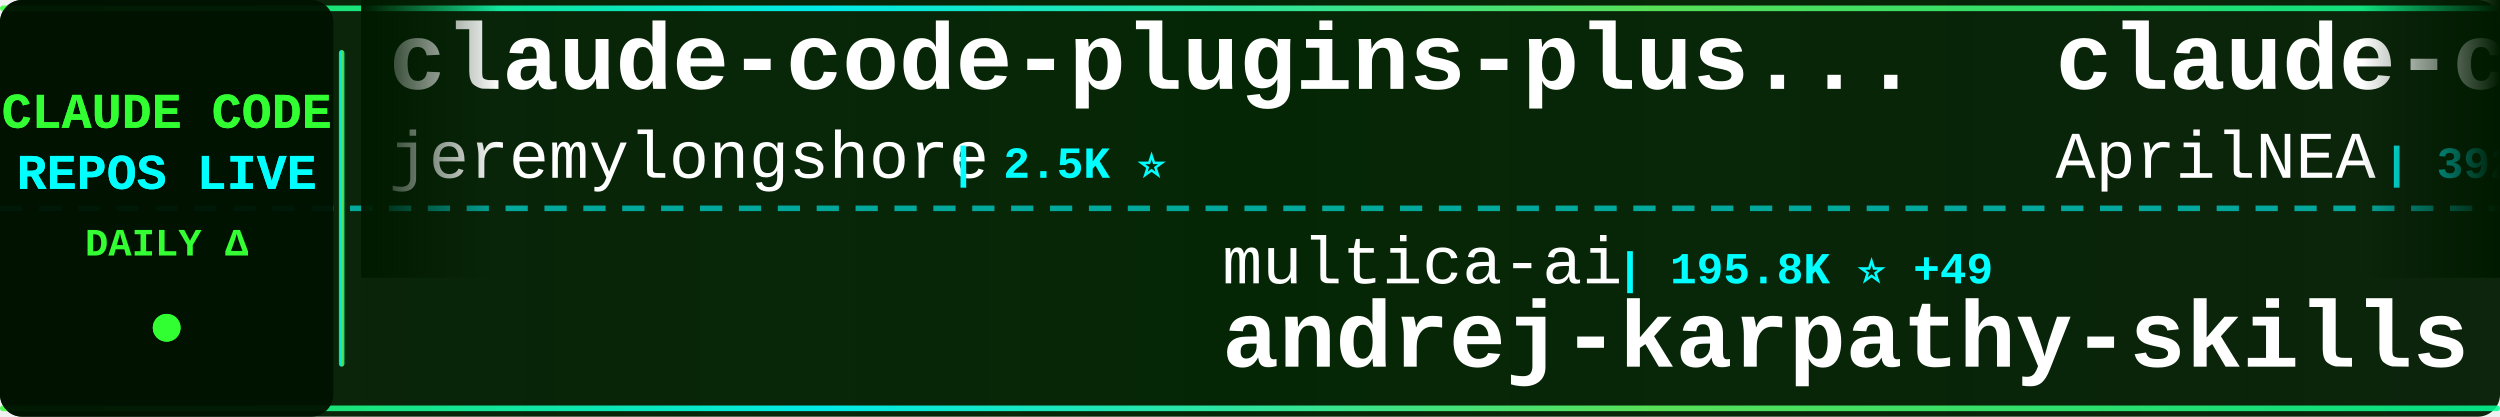
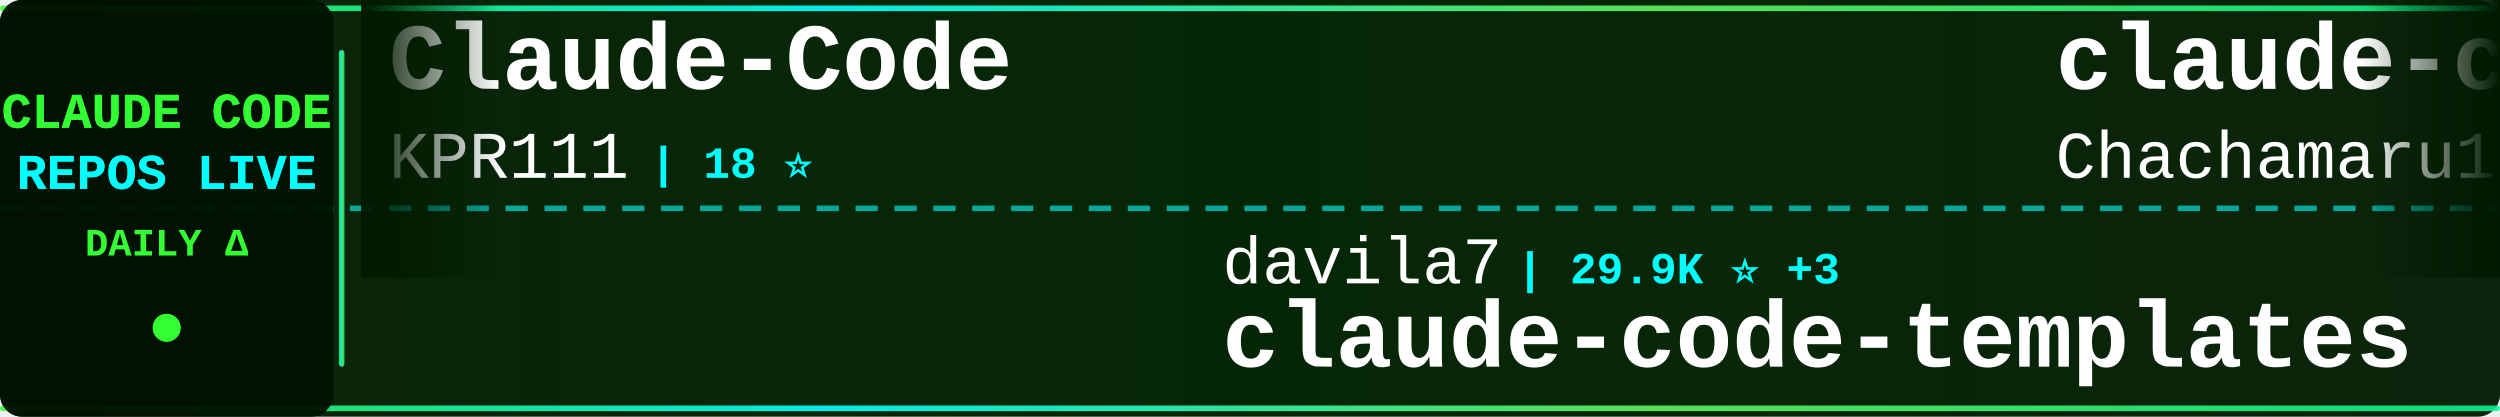
<svg xmlns="http://www.w3.org/2000/svg" width="900" height="150">
  <defs>
    <linearGradient id="tickerBg" x1="0%" y1="0%" x2="100%" y2="0%">
      <stop offset="0%" style="stop-color:#001a00;stop-opacity:0.95" />
      <stop offset="50%" style="stop-color:#002200;stop-opacity:0.98" />
      <stop offset="100%" style="stop-color:#001a00;stop-opacity:0.95" />
    </linearGradient>
    <linearGradient id="borderGrad" x1="0%" y1="0%" x2="100%" y2="0%">
      <stop offset="0%" style="stop-color:#33ff33;stop-opacity:0.85">
        <animate attributeName="stop-opacity" values="0.85;1;0.85" dur="2s" repeatCount="indefinite" />
      </stop>
      <stop offset="33%" style="stop-color:#00ffff;stop-opacity:0.9">
        <animate attributeName="stop-opacity" values="0.9;1;0.9" dur="2.2s" repeatCount="indefinite" />
      </stop>
      <stop offset="66%" style="stop-color:#66ff66;stop-opacity:0.85">
        <animate attributeName="stop-opacity" values="0.85;1;0.85" dur="1.8s" repeatCount="indefinite" />
      </stop>
      <stop offset="100%" style="stop-color:#00ff99;stop-opacity:0.85">
        <animate attributeName="stop-opacity" values="0.85;1;0.85" dur="2s" repeatCount="indefinite" />
      </stop>
    </linearGradient>
    <filter id="textGlow">
      <feGaussianBlur stdDeviation="0.1" result="coloredBlur" />
      <feMerge>
        <feMergeNode in="coloredBlur" />
        <feMergeNode in="SourceGraphic" />
      </feMerge>
    </filter>
    <filter id="metricGlow">
      <feGaussianBlur stdDeviation="0.2" result="coloredBlur" />
      <feMerge>
        <feMergeNode in="coloredBlur" />
        <feMergeNode in="SourceGraphic" />
      </feMerge>
    </filter>
    <linearGradient id="leftFade" x1="0%" y1="0%" x2="100%" y2="0%">
      <stop offset="0%" style="stop-color:#001a00;stop-opacity:1" />
      <stop offset="100%" style="stop-color:#001a00;stop-opacity:0" />
    </linearGradient>
    <linearGradient id="rightFade" x1="0%" y1="0%" x2="100%" y2="0%">
      <stop offset="0%" style="stop-color:#001a00;stop-opacity:0" />
      <stop offset="100%" style="stop-color:#001a00;stop-opacity:1" />
    </linearGradient>
  </defs>
  <rect width="900" height="150" fill="url(#tickerBg)" rx="8" />
  <rect x="0" y="2" width="900" height="2" fill="url(#borderGrad)" rx="1" />
  <rect x="0" y="146" width="900" height="2" fill="url(#borderGrad)" rx="1" />
  <line x1="0" y1="75" x2="900" y2="75" stroke="#00ffff" stroke-width="2" stroke-dasharray="8 6" opacity="0.6" />
  <rect x="0" y="0" width="120" height="150" fill="#001100" opacity="0.95" rx="8" />
  <text x="60" y="46" font-family="'Courier New', monospace" font-size="18" font-weight="bold" fill="#33ff33" text-anchor="middle" filter="url(#textGlow)">
    CLAUDE CODE
  </text>
  <text x="60" y="68" font-family="'Courier New', monospace" font-size="18" font-weight="bold" fill="#00ffff" text-anchor="middle" filter="url(#textGlow)">
    REPOS LIVE
  </text>
  <text x="60" y="92" font-family="'Courier New', monospace" font-size="14" font-weight="bold" fill="#33ff33" text-anchor="middle">
    DAILY Δ
  </text>
  <circle cx="60" cy="118" r="5" fill="#33ff33" filter="url(#metricGlow)">
    <animate attributeName="r" values="4;6;4" dur="1.5s" repeatCount="indefinite" />
    <animate attributeName="opacity" values="0.6;1;0.6" dur="1.5s" repeatCount="indefinite" />
  </circle>
  <rect x="122" y="18" width="2" height="114" fill="url(#borderGrad)" rx="1" />
  <clipPath id="tickerClip">
    <rect x="130" y="0" width="770" height="150" />
  </clipPath>
  <g clip-path="url(#tickerClip)">
    <g id="tickerItems">
      <animateTransform attributeName="transform" attributeType="XML" type="translate" from="0 0" to="-3000 0" dur="54s" repeatCount="indefinite" />
      <g transform="translate(0, 0)">
-         <text x="140" y="32" font-family="'Courier New', monospace" font-size="34" font-weight="bold" fill="#ffffff">claude-code-plugins-plus...</text>
-         <text x="140" y="64" font-family="'Courier New', monospace" font-size="24" font-weight="normal" fill="#ffffff" opacity="1.0">jeremylongshore</text>
-         <text x="342" y="64" font-family="'Courier New', monospace" font-size="16" font-weight="bold" fill="#00ffff"> | 2.5K ⭐</text>
+         <text x="140" y="32" font-family="'Courier New', monospace" font-size="34" font-weight="bold" fill="#ffffff">Claude-Code</text>
+         <text x="140" y="64" font-family="'Courier New', monospace" font-size="24" font-weight="normal" fill="#ffffff" opacity="1.0">KPR111</text>
+         <text x="234" y="64" font-family="'Courier New', monospace" font-size="16" font-weight="bold" fill="#00ffff"> | 18 ⭐</text>
      </g>
      <g transform="translate(300, 0)">
-         <text x="140" y="102" font-family="'Courier New', monospace" font-size="24" font-weight="normal" fill="#ffffff" opacity="1.0">multica-ai</text>
-         <text x="282" y="102" font-family="'Courier New', monospace" font-size="16" font-weight="bold" fill="#00ffff"> | 195.8K ⭐ +49</text>
-         <text x="140" y="132" font-family="'Courier New', monospace" font-size="34" font-weight="bold" fill="#ffffff">andrej-karpathy-skills</text>
+         <text x="140" y="102" font-family="'Courier New', monospace" font-size="24" font-weight="normal" fill="#ffffff" opacity="1.0">davila7</text>
+         <text x="246" y="102" font-family="'Courier New', monospace" font-size="16" font-weight="bold" fill="#00ffff"> | 29.9K ⭐ +3</text>
+         <text x="140" y="132" font-family="'Courier New', monospace" font-size="34" font-weight="bold" fill="#ffffff">claude-code-templates</text>
      </g>
      <g transform="translate(600, 0)">
+         <text x="140" y="32" font-family="'Courier New', monospace" font-size="34" font-weight="bold" fill="#ffffff">claude-code-harness</text>
+         <text x="140" y="64" font-family="'Courier New', monospace" font-size="24" font-weight="normal" fill="#ffffff" opacity="1.0">Chachamaru127</text>
+         <text x="318" y="64" font-family="'Courier New', monospace" font-size="16" font-weight="bold" fill="#00ffff"> | 3.0K ⭐ +1</text>
+       </g>
+       <g transform="translate(900, 0)">
+         <text x="140" y="102" font-family="'Courier New', monospace" font-size="24" font-weight="normal" fill="#ffffff" opacity="1.0">fuergaosi233</text>
+         <text x="306" y="102" font-family="'Courier New', monospace" font-size="16" font-weight="bold" fill="#00ffff"> | 2.8K ⭐ +1</text>
+         <text x="140" y="132" font-family="'Courier New', monospace" font-size="34" font-weight="bold" fill="#ffffff">claude-code-proxy</text>
+       </g>
+       <g transform="translate(1200, 0)">
+         <text x="140" y="32" font-family="'Courier New', monospace" font-size="34" font-weight="bold" fill="#ffffff">claude-code-rust</text>
+         <text x="140" y="64" font-family="'Courier New', monospace" font-size="24" font-weight="normal" fill="#ffffff" opacity="1.0">lorryjovens-hub</text>
+         <text x="342" y="64" font-family="'Courier New', monospace" font-size="16" font-weight="bold" fill="#00ffff"> | 1.7K ⭐</text>
+       </g>
+       <g transform="translate(1500, 0)">
+         <text x="140" y="102" font-family="'Courier New', monospace" font-size="24" font-weight="normal" fill="#ffffff" opacity="1.0">darcyegb</text>
+         <text x="258" y="102" font-family="'Courier New', monospace" font-size="16" font-weight="bold" fill="#00ffff"> | 750 ⭐</text>
+         <text x="140" y="132" font-family="'Courier New', monospace" font-size="34" font-weight="bold" fill="#ffffff">ClaudeCodeAgents</text>
+       </g>
+       <g transform="translate(1800, 0)">
+         <text x="140" y="32" font-family="'Courier New', monospace" font-size="34" font-weight="bold" fill="#ffffff">Claude-Code</text>
+         <text x="140" y="64" font-family="'Courier New', monospace" font-size="24" font-weight="normal" fill="#ffffff" opacity="1.0">OrcaWhisper</text>
+         <text x="294" y="64" font-family="'Courier New', monospace" font-size="16" font-weight="bold" fill="#00ffff"> | 86 ⭐</text>
+       </g>
+       <g transform="translate(2100, 0)">
+         <text x="140" y="102" font-family="'Courier New', monospace" font-size="24" font-weight="normal" fill="#ffffff" opacity="1.0">luongnv89</text>
+         <text x="270" y="102" font-family="'Courier New', monospace" font-size="16" font-weight="bold" fill="#00ffff"> | 40.4K ⭐ +17</text>
+         <text x="140" y="132" font-family="'Courier New', monospace" font-size="34" font-weight="bold" fill="#ffffff">claude-howto</text>
+       </g>
+       <g transform="translate(2400, 0)">
        <text x="140" y="32" font-family="'Courier New', monospace" font-size="34" font-weight="bold" fill="#ffffff">claude-code-source</text>
        <text x="140" y="64" font-family="'Courier New', monospace" font-size="24" font-weight="normal" fill="#ffffff" opacity="1.0">AprilNEA</text>
        <text x="258" y="64" font-family="'Courier New', monospace" font-size="16" font-weight="bold" fill="#00ffff"> | 392 ⭐</text>
      </g>
-       <g transform="translate(900, 0)">
-         <text x="140" y="102" font-family="'Courier New', monospace" font-size="24" font-weight="normal" fill="#ffffff" opacity="1.0">Yuyz0112</text>
-         <text x="258" y="102" font-family="'Courier New', monospace" font-size="16" font-weight="bold" fill="#00ffff"> | 2.4K ⭐</text>
-         <text x="140" y="132" font-family="'Courier New', monospace" font-size="34" font-weight="bold" fill="#ffffff">claude-code-reverse</text>
-       </g>
-       <g transform="translate(1200, 0)">
-         <text x="140" y="32" font-family="'Courier New', monospace" font-size="34" font-weight="bold" fill="#ffffff">ClaudeCode</text>
-         <text x="140" y="64" font-family="'Courier New', monospace" font-size="24" font-weight="normal" fill="#ffffff" opacity="1.0">guanshan</text>
-         <text x="258" y="64" font-family="'Courier New', monospace" font-size="16" font-weight="bold" fill="#00ffff"> | 61 ⭐</text>
-       </g>
-       <g transform="translate(1500, 0)">
-         <text x="140" y="102" font-family="'Courier New', monospace" font-size="24" font-weight="normal" fill="#ffffff" opacity="1.0">luongnv89</text>
-         <text x="270" y="102" font-family="'Courier New', monospace" font-size="16" font-weight="bold" fill="#00ffff"> | 40.4K ⭐ +21</text>
-         <text x="140" y="132" font-family="'Courier New', monospace" font-size="34" font-weight="bold" fill="#ffffff">claude-howto</text>
-       </g>
-       <g transform="translate(1800, 0)">
-         <text x="140" y="32" font-family="'Courier New', monospace" font-size="34" font-weight="bold" fill="#ffffff">Dive-into-Claude-Code</text>
-         <text x="140" y="64" font-family="'Courier New', monospace" font-size="24" font-weight="normal" fill="#ffffff" opacity="1.0">VILA-Lab</text>
-         <text x="258" y="64" font-family="'Courier New', monospace" font-size="16" font-weight="bold" fill="#00ffff"> | 2.0K ⭐ +2</text>
-       </g>
-       <g transform="translate(2100, 0)">
-         <text x="140" y="102" font-family="'Courier New', monospace" font-size="24" font-weight="normal" fill="#ffffff" opacity="1.0">anthropics</text>
-         <text x="282" y="102" font-family="'Courier New', monospace" font-size="16" font-weight="bold" fill="#00ffff"> | 923 ⭐</text>
-         <text x="140" y="132" font-family="'Courier New', monospace" font-size="34" font-weight="bold" fill="#ffffff">claude-code-base-action</text>
-       </g>
-       <g transform="translate(2400, 0)">
-         <text x="140" y="32" font-family="'Courier New', monospace" font-size="34" font-weight="bold" fill="#ffffff">awesome-claude-code</text>
-         <text x="140" y="64" font-family="'Courier New', monospace" font-size="24" font-weight="normal" fill="#ffffff" opacity="1.0">jqueryscript</text>
-         <text x="306" y="64" font-family="'Courier New', monospace" font-size="16" font-weight="bold" fill="#00ffff"> | 474 ⭐</text>
-       </g>
      <g transform="translate(2700, 0)">
-         <text x="140" y="102" font-family="'Courier New', monospace" font-size="24" font-weight="normal" fill="#ffffff" opacity="1.0">ponponon</text>
-         <text x="258" y="102" font-family="'Courier New', monospace" font-size="16" font-weight="bold" fill="#00ffff"> | 2.3K ⭐</text>
-         <text x="140" y="132" font-family="'Courier New', monospace" font-size="34" font-weight="bold" fill="#ffffff">claude_code_src</text>
+         <text x="140" y="102" font-family="'Courier New', monospace" font-size="24" font-weight="normal" fill="#ffffff" opacity="1.0">liuup</text>
+         <text x="222" y="102" font-family="'Courier New', monospace" font-size="16" font-weight="bold" fill="#00ffff"> | 3.6K ⭐</text>
+         <text x="140" y="132" font-family="'Courier New', monospace" font-size="34" font-weight="bold" fill="#ffffff">claude-code-analysis</text>
      </g>
      <g transform="translate(3000, 0)">
-         <text x="140" y="32" font-family="'Courier New', monospace" font-size="34" font-weight="bold" fill="#ffffff">claude-code-plugins-plus...</text>
-         <text x="140" y="64" font-family="'Courier New', monospace" font-size="24" font-weight="normal" fill="#ffffff" opacity="1.0">jeremylongshore</text>
-         <text x="342" y="64" font-family="'Courier New', monospace" font-size="16" font-weight="bold" fill="#00ffff"> | 2.5K ⭐</text>
+         <text x="140" y="32" font-family="'Courier New', monospace" font-size="34" font-weight="bold" fill="#ffffff">Claude-Code</text>
+         <text x="140" y="64" font-family="'Courier New', monospace" font-size="24" font-weight="normal" fill="#ffffff" opacity="1.0">KPR111</text>
+         <text x="234" y="64" font-family="'Courier New', monospace" font-size="16" font-weight="bold" fill="#00ffff"> | 18 ⭐</text>
      </g>
      <g transform="translate(3300, 0)">
-         <text x="140" y="102" font-family="'Courier New', monospace" font-size="24" font-weight="normal" fill="#ffffff" opacity="1.0">multica-ai</text>
-         <text x="282" y="102" font-family="'Courier New', monospace" font-size="16" font-weight="bold" fill="#00ffff"> | 195.8K ⭐ +49</text>
-         <text x="140" y="132" font-family="'Courier New', monospace" font-size="34" font-weight="bold" fill="#ffffff">andrej-karpathy-skills</text>
+         <text x="140" y="102" font-family="'Courier New', monospace" font-size="24" font-weight="normal" fill="#ffffff" opacity="1.0">davila7</text>
+         <text x="246" y="102" font-family="'Courier New', monospace" font-size="16" font-weight="bold" fill="#00ffff"> | 29.9K ⭐ +3</text>
+         <text x="140" y="132" font-family="'Courier New', monospace" font-size="34" font-weight="bold" fill="#ffffff">claude-code-templates</text>
      </g>
      <g transform="translate(3600, 0)">
-         <text x="140" y="32" font-family="'Courier New', monospace" font-size="34" font-weight="bold" fill="#ffffff">claude-code-source</text>
-         <text x="140" y="64" font-family="'Courier New', monospace" font-size="24" font-weight="normal" fill="#ffffff" opacity="1.0">AprilNEA</text>
-         <text x="258" y="64" font-family="'Courier New', monospace" font-size="16" font-weight="bold" fill="#00ffff"> | 392 ⭐</text>
+         <text x="140" y="32" font-family="'Courier New', monospace" font-size="34" font-weight="bold" fill="#ffffff">claude-code-harness</text>
+         <text x="140" y="64" font-family="'Courier New', monospace" font-size="24" font-weight="normal" fill="#ffffff" opacity="1.0">Chachamaru127</text>
+         <text x="318" y="64" font-family="'Courier New', monospace" font-size="16" font-weight="bold" fill="#00ffff"> | 3.0K ⭐ +1</text>
      </g>
      <g transform="translate(3900, 0)">
-         <text x="140" y="102" font-family="'Courier New', monospace" font-size="24" font-weight="normal" fill="#ffffff" opacity="1.0">Yuyz0112</text>
-         <text x="258" y="102" font-family="'Courier New', monospace" font-size="16" font-weight="bold" fill="#00ffff"> | 2.4K ⭐</text>
-         <text x="140" y="132" font-family="'Courier New', monospace" font-size="34" font-weight="bold" fill="#ffffff">claude-code-reverse</text>
+         <text x="140" y="102" font-family="'Courier New', monospace" font-size="24" font-weight="normal" fill="#ffffff" opacity="1.0">fuergaosi233</text>
+         <text x="306" y="102" font-family="'Courier New', monospace" font-size="16" font-weight="bold" fill="#00ffff"> | 2.8K ⭐ +1</text>
+         <text x="140" y="132" font-family="'Courier New', monospace" font-size="34" font-weight="bold" fill="#ffffff">claude-code-proxy</text>
      </g>
    </g>
  </g>
  <rect x="130" y="0" width="50" height="100" fill="url(#leftFade)" />
  <rect x="850" y="0" width="50" height="100" fill="url(#rightFade)" />
</svg>
